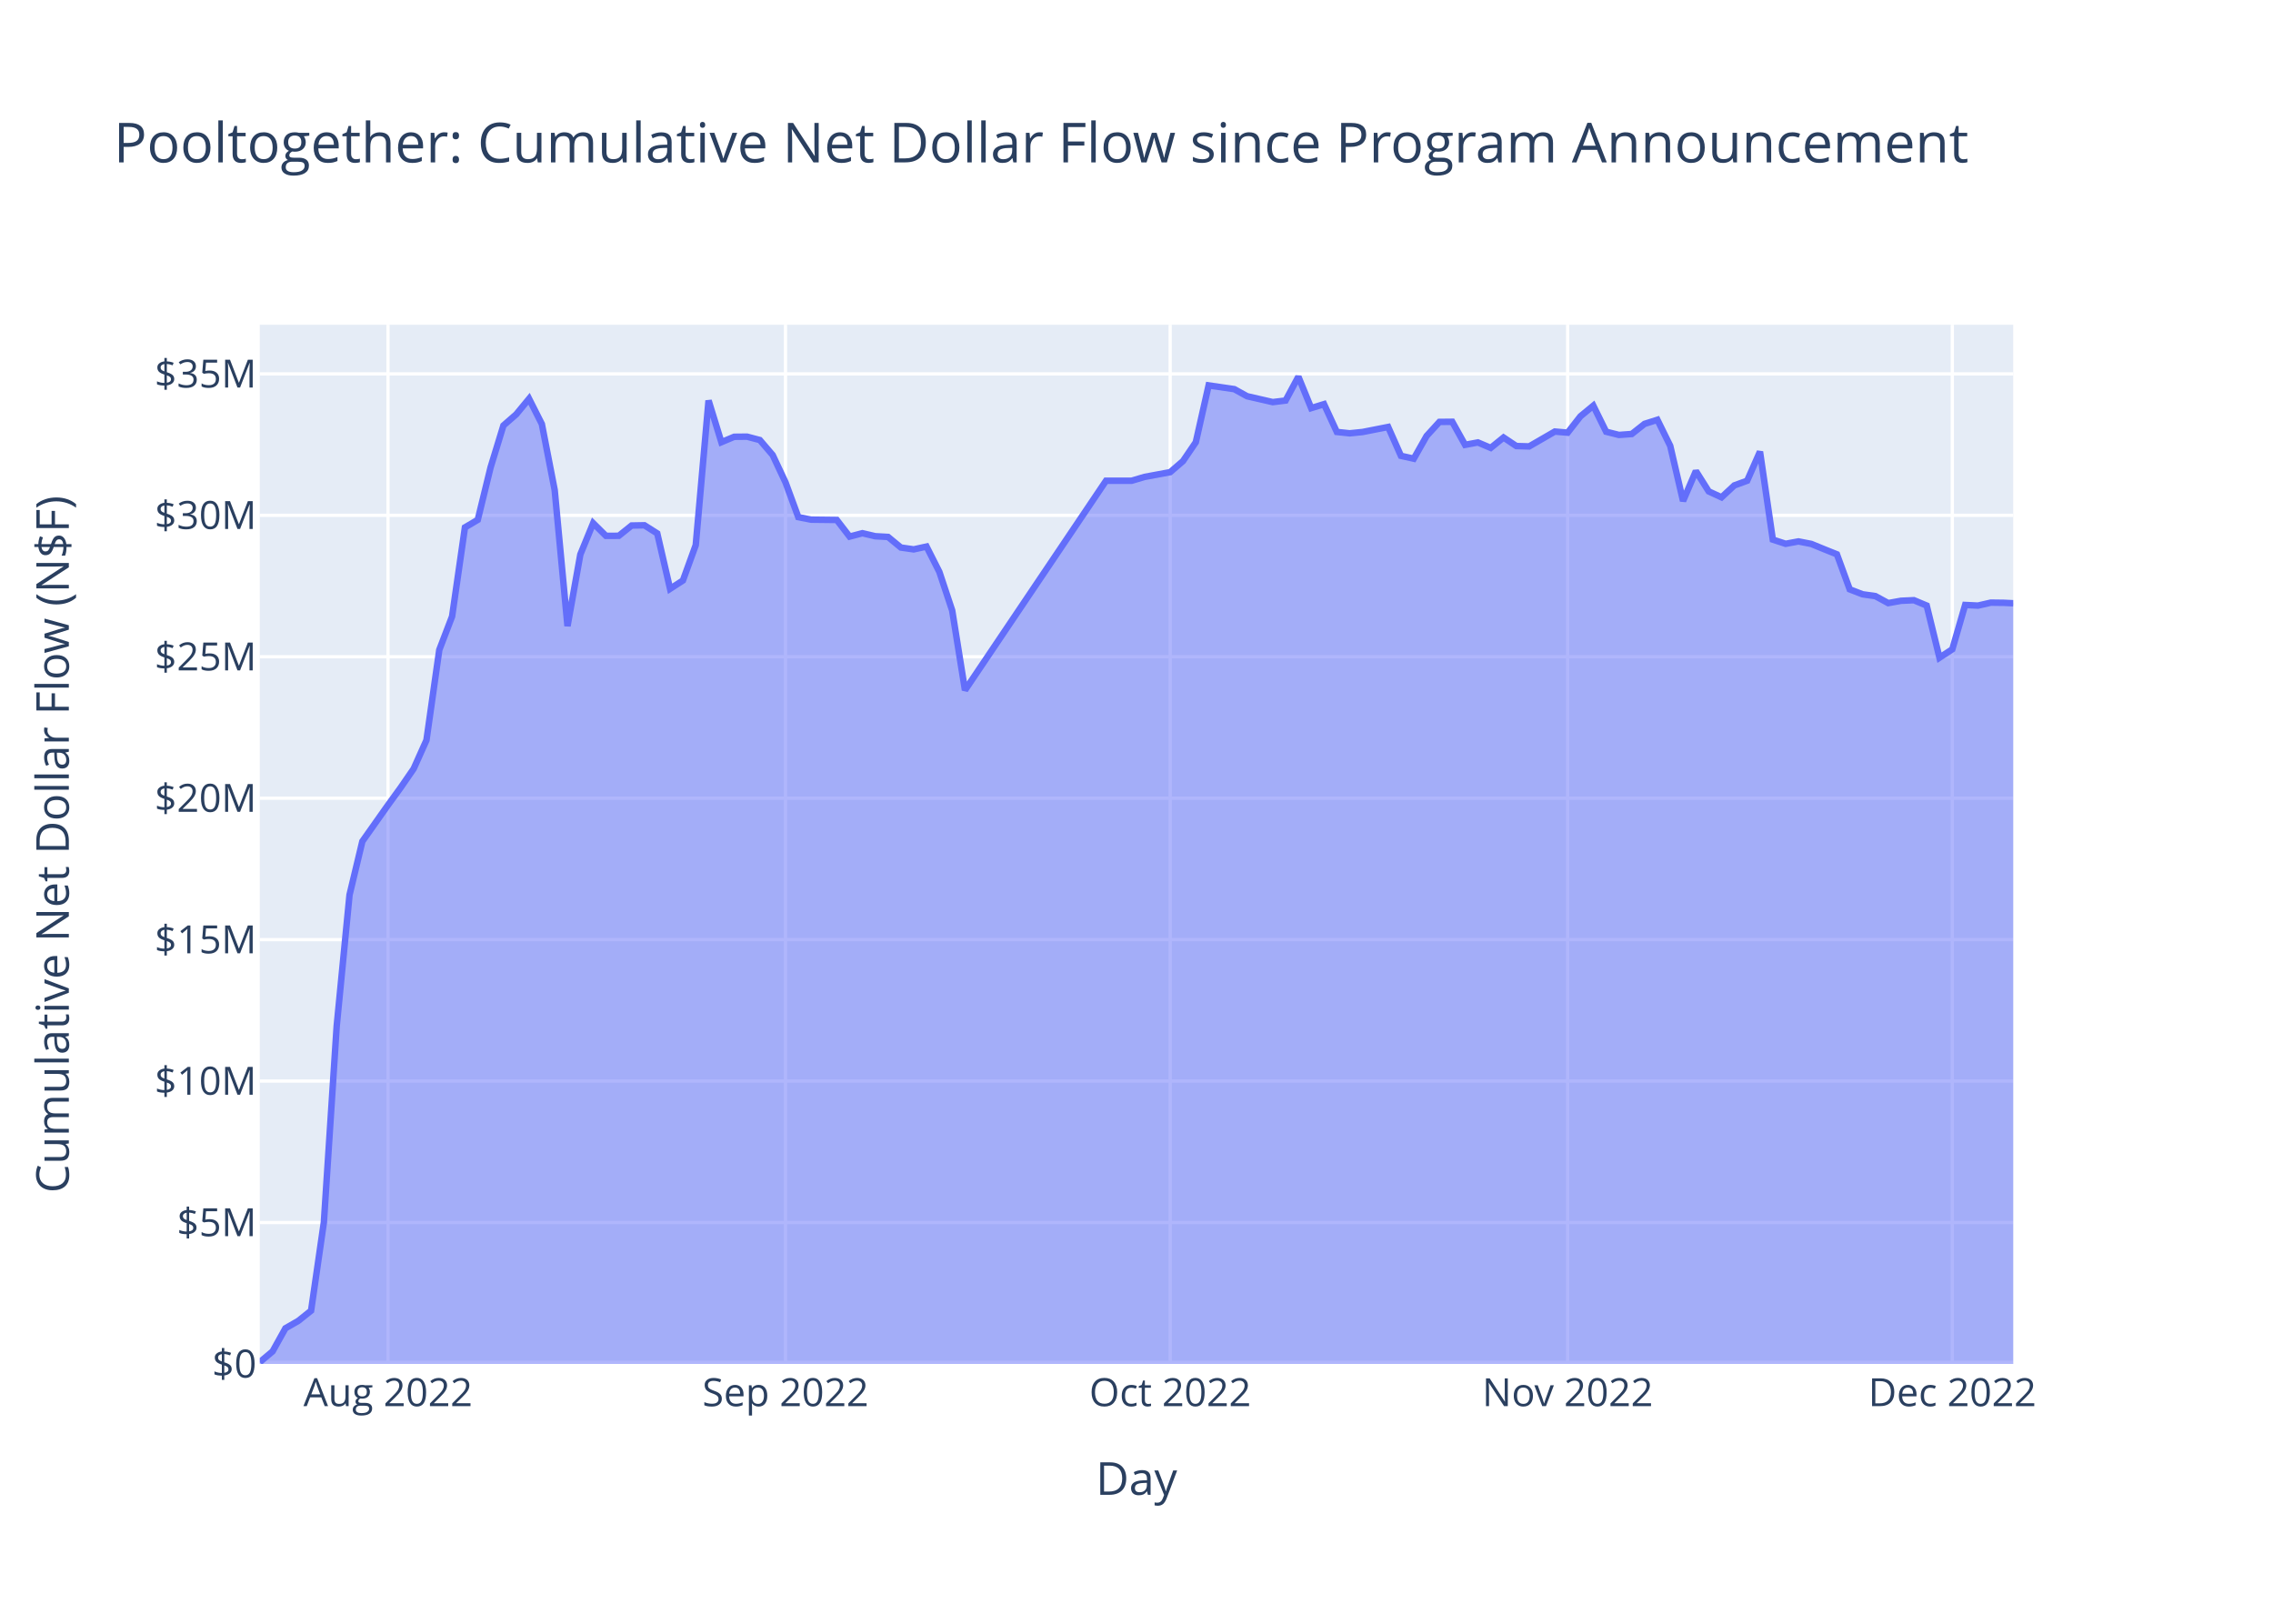
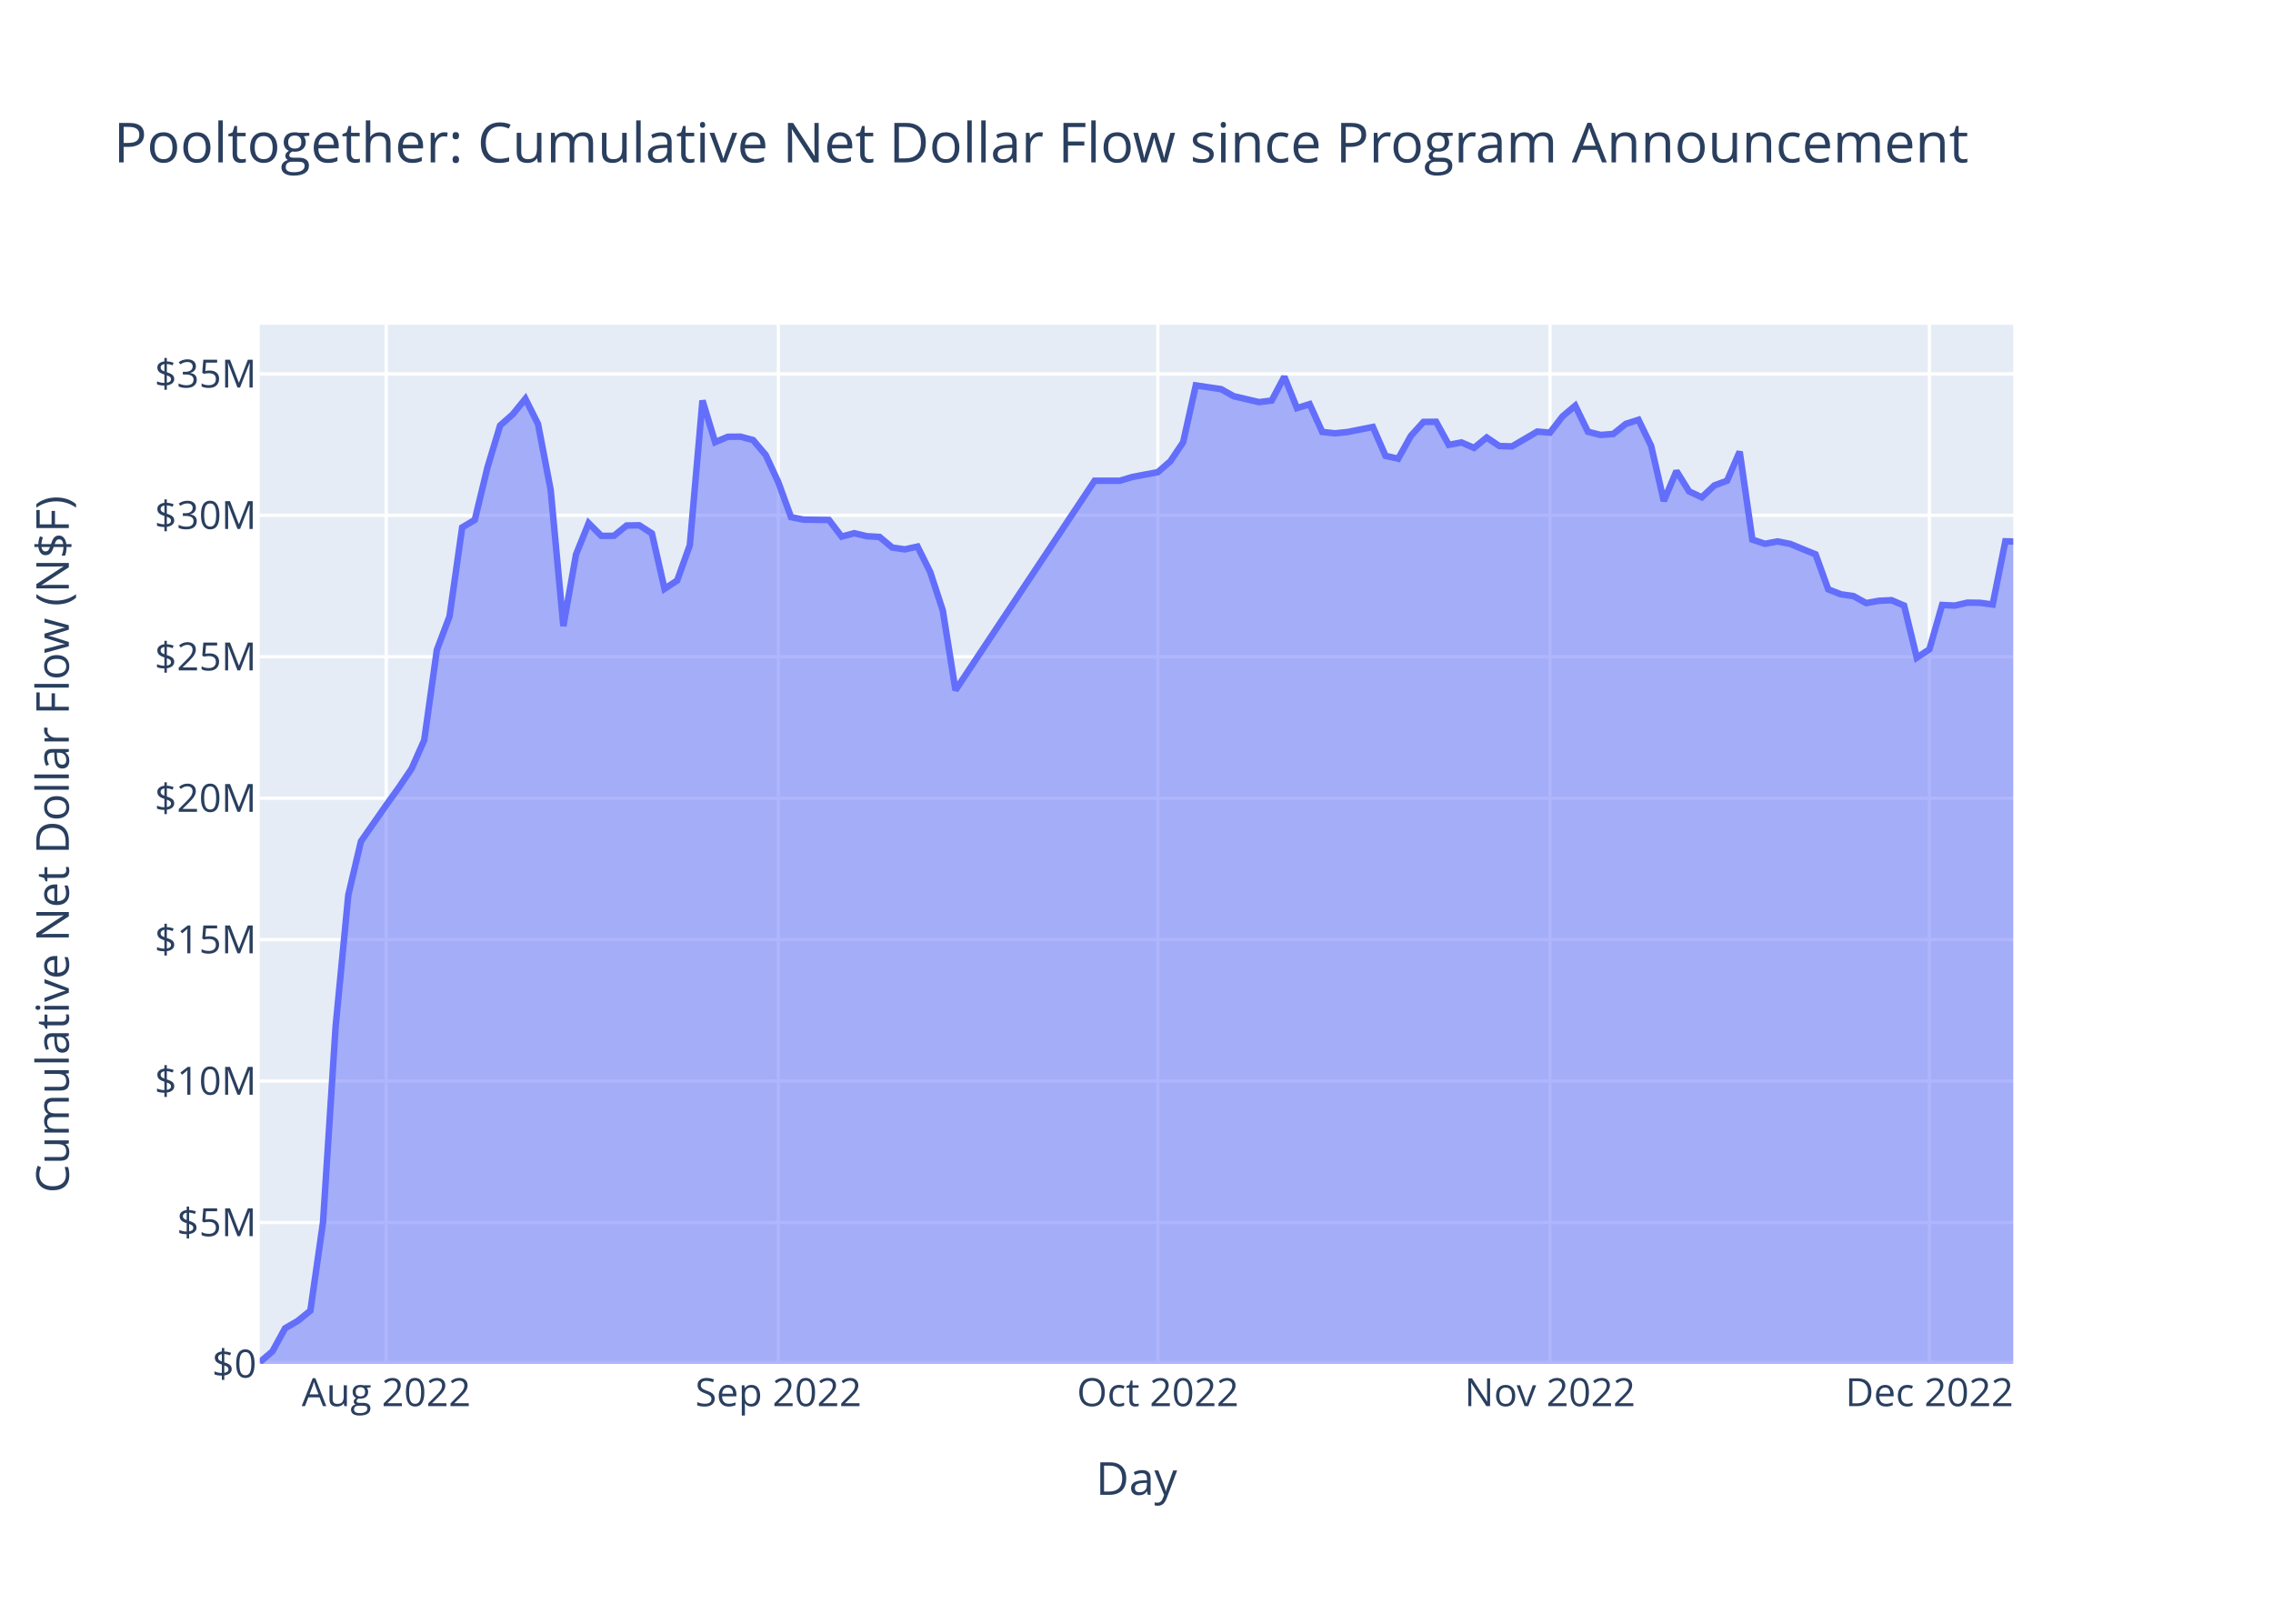
<svg xmlns="http://www.w3.org/2000/svg" class="main-svg" width="700" height="500" style="" viewBox="0 0 700 500">
  <rect x="0" y="0" width="700" height="500" style="fill: rgb(255, 255, 255); fill-opacity: 1;" />
-   <defs id="defs-107988">
+   <defs id="defs-18cc83">
    <g class="clips">
-       <clipPath id="clip107988xyplot" class="plotclip">
+       <clipPath id="clip18cc83xyplot" class="plotclip">
        <rect width="540" height="320" />
      </clipPath>
-       <clipPath class="axesclip" id="clip107988x">
+       <clipPath class="axesclip" id="clip18cc83x">
        <rect x="80" y="0" width="540" height="500" />
      </clipPath>
-       <clipPath class="axesclip" id="clip107988y">
+       <clipPath class="axesclip" id="clip18cc83y">
        <rect x="0" y="100" width="700" height="320" />
      </clipPath>
-       <clipPath class="axesclip" id="clip107988xy">
+       <clipPath class="axesclip" id="clip18cc83xy">
        <rect x="80" y="100" width="540" height="320" />
      </clipPath>
    </g>
    <g class="gradients" />
    <g class="patterns" />
  </defs>
  <g class="bglayer">
    <rect class="bg" x="80" y="100" width="540" height="320" style="fill: rgb(229, 236, 246); fill-opacity: 1; stroke-width: 0;" />
  </g>
  <g class="layer-below">
    <g class="imagelayer" />
    <g class="shapelayer" />
  </g>
  <g class="cartesianlayer">
    <g class="subplot xy">
      <g class="layer-subplot">
        <g class="shapelayer" />
        <g class="imagelayer" />
      </g>
      <g class="minor-gridlayer">
        <g class="x" />
        <g class="y" />
      </g>
      <g class="gridlayer">
        <g class="x">
-           <path class="xgrid crisp" transform="translate(119.49,0)" d="M0,100v320" style="stroke: rgb(255, 255, 255); stroke-opacity: 1; stroke-width: 1px;" />
-           <path class="xgrid crisp" transform="translate(241.9,0)" d="M0,100v320" style="stroke: rgb(255, 255, 255); stroke-opacity: 1; stroke-width: 1px;" />
-           <path class="xgrid crisp" transform="translate(360.37,0)" d="M0,100v320" style="stroke: rgb(255, 255, 255); stroke-opacity: 1; stroke-width: 1px;" />
-           <path class="xgrid crisp" transform="translate(482.78,0)" d="M0,100v320" style="stroke: rgb(255, 255, 255); stroke-opacity: 1; stroke-width: 1px;" />
-           <path class="xgrid crisp" transform="translate(601.24,0)" d="M0,100v320" style="stroke: rgb(255, 255, 255); stroke-opacity: 1; stroke-width: 1px;" />
+           <path class="xgrid crisp" transform="translate(118.95,0)" d="M0,100v320" style="stroke: rgb(255, 255, 255); stroke-opacity: 1; stroke-width: 1px;" />
+           <path class="xgrid crisp" transform="translate(239.71,0)" d="M0,100v320" style="stroke: rgb(255, 255, 255); stroke-opacity: 1; stroke-width: 1px;" />
+           <path class="xgrid crisp" transform="translate(356.57,0)" d="M0,100v320" style="stroke: rgb(255, 255, 255); stroke-opacity: 1; stroke-width: 1px;" />
+           <path class="xgrid crisp" transform="translate(477.33,0)" d="M0,100v320" style="stroke: rgb(255, 255, 255); stroke-opacity: 1; stroke-width: 1px;" />
+           <path class="xgrid crisp" transform="translate(594.19,0)" d="M0,100v320" style="stroke: rgb(255, 255, 255); stroke-opacity: 1; stroke-width: 1px;" />
        </g>
        <g class="y">
          <path class="ygrid crisp" transform="translate(0,376.45)" d="M80,0h540" style="stroke: rgb(255, 255, 255); stroke-opacity: 1; stroke-width: 1px;" />
          <path class="ygrid crisp" transform="translate(0,332.89)" d="M80,0h540" style="stroke: rgb(255, 255, 255); stroke-opacity: 1; stroke-width: 1px;" />
          <path class="ygrid crisp" transform="translate(0,289.34)" d="M80,0h540" style="stroke: rgb(255, 255, 255); stroke-opacity: 1; stroke-width: 1px;" />
          <path class="ygrid crisp" transform="translate(0,245.79)" d="M80,0h540" style="stroke: rgb(255, 255, 255); stroke-opacity: 1; stroke-width: 1px;" />
          <path class="ygrid crisp" transform="translate(0,202.23)" d="M80,0h540" style="stroke: rgb(255, 255, 255); stroke-opacity: 1; stroke-width: 1px;" />
          <path class="ygrid crisp" transform="translate(0,158.68)" d="M80,0h540" style="stroke: rgb(255, 255, 255); stroke-opacity: 1; stroke-width: 1px;" />
          <path class="ygrid crisp" transform="translate(0,115.13)" d="M80,0h540" style="stroke: rgb(255, 255, 255); stroke-opacity: 1; stroke-width: 1px;" />
        </g>
      </g>
      <g class="zerolinelayer">
        <path class="yzl zl crisp" transform="translate(0,420)" d="M80,0h540" style="stroke: rgb(255, 255, 255); stroke-opacity: 1; stroke-width: 2px;" />
      </g>
      <path class="xlines-below" />
      <path class="ylines-below" />
      <g class="overlines-below" />
      <g class="xaxislayer-below" />
      <g class="yaxislayer-below" />
      <g class="overaxes-below" />
-       <g class="plot" transform="translate(80,100)" clip-path="url(#clip107988xyplot)">
+       <g class="plot" transform="translate(80,100)" clip-path="url(#clip18cc83xyplot)">
        <g class="scatterlayer mlayer">
-           <g class="trace scatter traceda7360" style="stroke-miterlimit: 2;">
+           <g class="trace scatter trace60109b" style="stroke-miterlimit: 2;">
            <g class="fills">
              <g>
-                 <path class="js-fill" d="M540,320L0,320L0,319.45L3.95,316.13L7.9,309.02L11.85,306.75L15.8,303.6L19.74,276.37L23.69,215.96L27.64,175.57L31.59,159.08L39.49,147.9L43.44,142.46L47.39,136.72L51.33,127.93L55.28,100.12L59.23,89.81L63.18,62.41L67.13,60.08L71.08,43.93L75.03,31.03L78.98,27.58L82.93,22.79L86.87,30.58L90.82,50.89L94.77,92.79L98.72,70.74L102.67,61.1L106.62,65.01L110.57,64.99L114.52,61.82L118.46,61.75L122.41,64.25L126.36,81.31L130.31,78.75L134.26,67.86L138.21,23.33L142.16,36.16L146.11,34.5L150.06,34.46L154,35.5L157.95,40.11L161.9,48.52L165.85,59.24L169.8,60.02L177.7,60.11L181.65,65.23L185.59,64.19L189.54,65.12L193.49,65.34L197.44,68.6L201.39,69.17L205.34,68.3L209.29,76.11L213.24,87.99L217.18,112.53L260.62,48.03L268.52,48.03L272.47,46.86L280.37,45.39L284.31,41.99L288.26,36.18L292.21,18.68L300.11,19.83L304.06,22.01L311.96,23.82L315.91,23.34L319.85,16L323.8,25.67L327.75,24.45L331.7,33.01L335.65,33.43L339.6,33.03L347.5,31.48L351.44,40.36L355.39,41.24L359.34,34.25L363.29,29.92L367.24,29.88L371.19,36.98L375.14,36.24L379.09,37.92L383.04,34.72L386.98,37.35L390.93,37.46L398.83,32.89L402.78,33.23L406.73,28.18L410.68,24.92L414.63,32.94L418.57,33.93L422.52,33.64L426.47,30.52L430.42,29.27L434.37,37.3L438.32,54.27L442.27,45.05L446.22,51.31L450.17,53.14L454.11,49.47L458.06,48.03L462.01,39.08L465.96,66.16L469.91,67.45L473.86,66.72L477.81,67.49L481.76,69.11L485.7,70.69L489.65,81.48L493.6,83L497.55,83.56L501.5,85.71L505.45,85L509.4,84.82L513.35,86.47L517.29,102.52L521.24,99.93L525.19,86.29L529.14,86.48L533.09,85.57L537.04,85.62L540,85.76" style="fill: rgb(99, 110, 250); fill-opacity: 0.5; stroke-width: 0;" />
+                 <path class="js-fill" d="M540,320L0,320L0,319.45L3.9,316.13L7.79,309.02L11.69,306.75L15.58,303.6L19.48,276.37L23.37,215.96L27.27,175.57L31.16,159.08L38.95,147.9L42.85,142.46L46.74,136.72L50.64,127.93L54.54,100.12L58.43,89.81L62.33,62.41L66.22,60.08L70.12,43.93L74.01,31.03L77.91,27.58L81.8,22.79L85.7,30.58L89.59,50.89L93.49,92.79L97.39,70.74L101.28,61.1L105.18,65.01L109.07,64.99L112.97,61.82L116.86,61.75L120.76,64.25L124.65,81.31L128.55,78.75L132.44,67.86L136.34,23.33L140.23,36.16L144.13,34.5L148.03,34.46L151.92,35.5L155.82,40.11L159.71,48.52L163.61,59.24L167.5,60.02L175.29,60.11L179.19,65.23L183.08,64.19L186.98,65.12L190.87,65.34L194.77,68.6L198.67,69.17L202.56,68.3L206.46,76.11L210.35,87.99L214.25,112.53L257.1,48.03L264.89,48.03L268.78,46.86L276.57,45.39L280.47,41.99L284.36,36.18L288.26,18.68L296.05,19.83L299.95,22.01L307.74,23.82L311.63,23.34L315.53,16L319.42,25.67L323.32,24.45L327.21,33.01L331.11,33.43L335,33.03L342.8,31.48L346.69,40.36L350.59,41.24L354.48,34.25L358.38,29.92L362.27,29.88L366.17,36.98L370.06,36.24L373.96,37.92L377.85,34.72L381.75,37.35L385.65,37.46L393.44,32.89L397.33,33.23L401.23,28.18L405.12,24.92L409.02,32.94L412.91,33.93L416.81,33.64L420.7,30.52L424.6,29.27L428.49,37.3L432.39,54.27L436.29,45.05L440.18,51.31L444.08,53.14L447.97,49.47L451.87,48.03L455.76,39.08L459.66,66.16L463.55,67.45L467.45,66.72L471.34,67.49L475.24,69.11L479.13,70.69L483.03,81.48L486.93,83L490.82,83.56L494.72,85.71L498.61,85L502.51,84.82L506.4,86.47L510.3,102.52L514.19,99.93L518.09,86.29L521.98,86.48L525.88,85.57L529.78,85.62L533.67,86.14L537.57,66.69L540,66.74" style="fill: rgb(99, 110, 250); fill-opacity: 0.5; stroke-width: 0;" />
              </g>
            </g>
            <g class="errorbars" />
            <g class="lines">
-               <path class="js-line" d="M0,319.45L3.95,316.13L7.9,309.02L11.85,306.75L15.8,303.6L19.74,276.37L23.69,215.96L27.64,175.57L31.59,159.08L39.49,147.9L43.44,142.46L47.39,136.72L51.33,127.93L55.28,100.12L59.23,89.81L63.18,62.41L67.13,60.08L71.08,43.93L75.03,31.03L78.98,27.58L82.93,22.79L86.87,30.58L90.82,50.89L94.77,92.79L98.72,70.74L102.67,61.1L106.62,65.01L110.57,64.99L114.52,61.82L118.46,61.75L122.41,64.25L126.36,81.31L130.31,78.75L134.26,67.86L138.21,23.33L142.16,36.16L146.11,34.5L150.06,34.46L154,35.5L157.95,40.11L161.9,48.52L165.85,59.24L169.8,60.02L177.7,60.11L181.65,65.23L185.59,64.19L189.54,65.12L193.49,65.34L197.44,68.6L201.39,69.17L205.34,68.3L209.29,76.11L213.24,87.99L217.18,112.53L260.62,48.03L268.52,48.03L272.47,46.86L280.37,45.39L284.31,41.99L288.26,36.18L292.21,18.68L300.11,19.83L304.06,22.01L311.96,23.82L315.91,23.34L319.85,16L323.8,25.67L327.75,24.45L331.7,33.01L335.65,33.43L339.6,33.03L347.5,31.48L351.44,40.36L355.39,41.24L359.34,34.25L363.29,29.92L367.24,29.88L371.19,36.98L375.14,36.24L379.09,37.92L383.04,34.72L386.98,37.35L390.93,37.46L398.83,32.89L402.78,33.23L406.73,28.18L410.68,24.92L414.63,32.94L418.57,33.93L422.52,33.64L426.47,30.52L430.42,29.27L434.37,37.3L438.32,54.27L442.27,45.05L446.22,51.31L450.17,53.14L454.11,49.47L458.06,48.03L462.01,39.08L465.96,66.16L469.91,67.45L473.86,66.72L477.81,67.49L481.76,69.11L485.7,70.69L489.65,81.48L493.6,83L497.55,83.56L501.5,85.71L505.45,85L509.4,84.82L513.35,86.47L517.29,102.52L521.24,99.93L525.19,86.29L529.14,86.48L533.09,85.57L537.04,85.62L540,85.76" style="vector-effect: non-scaling-stroke; fill: none; stroke: rgb(99, 110, 250); stroke-opacity: 1; stroke-width: 2px; opacity: 1;" />
+               <path class="js-line" d="M0,319.45L3.9,316.13L7.79,309.02L11.69,306.75L15.58,303.6L19.48,276.37L23.37,215.96L27.27,175.57L31.16,159.08L38.95,147.9L42.85,142.46L46.74,136.72L50.64,127.93L54.54,100.12L58.43,89.81L62.33,62.41L66.22,60.08L70.12,43.93L74.01,31.03L77.91,27.58L81.8,22.79L85.7,30.58L89.59,50.89L93.49,92.79L97.39,70.74L101.28,61.1L105.18,65.01L109.07,64.99L112.97,61.82L116.86,61.75L120.76,64.25L124.65,81.31L128.55,78.75L132.44,67.86L136.34,23.33L140.23,36.16L144.13,34.5L148.03,34.46L151.92,35.5L155.82,40.11L159.71,48.52L163.61,59.24L167.5,60.02L175.29,60.11L179.19,65.23L183.08,64.19L186.98,65.12L190.87,65.34L194.77,68.6L198.67,69.17L202.56,68.3L206.46,76.11L210.35,87.99L214.25,112.53L257.1,48.03L264.89,48.03L268.78,46.86L276.57,45.39L280.47,41.99L284.36,36.18L288.26,18.68L296.05,19.83L299.95,22.01L307.74,23.82L311.63,23.34L315.53,16L319.42,25.67L323.32,24.45L327.21,33.01L331.11,33.43L335,33.03L342.8,31.48L346.69,40.36L350.59,41.24L354.48,34.25L358.38,29.92L362.27,29.88L366.17,36.98L370.06,36.24L373.96,37.92L377.85,34.72L381.75,37.35L385.65,37.46L393.44,32.89L397.33,33.23L401.23,28.18L405.12,24.92L409.02,32.94L412.91,33.93L416.81,33.64L420.7,30.52L424.6,29.27L428.49,37.3L432.39,54.27L436.29,45.05L440.18,51.31L444.08,53.14L447.97,49.47L451.87,48.03L455.76,39.08L459.66,66.16L463.55,67.45L467.45,66.72L471.34,67.49L475.24,69.11L479.13,70.69L483.03,81.48L486.93,83L490.82,83.56L494.72,85.71L498.61,85L502.51,84.82L506.4,86.47L510.3,102.52L514.19,99.93L518.09,86.29L521.98,86.48L525.88,85.57L529.78,85.62L533.67,86.14L537.57,66.69L540,66.74" style="vector-effect: non-scaling-stroke; fill: none; stroke: rgb(99, 110, 250); stroke-opacity: 1; stroke-width: 2px; opacity: 1;" />
            </g>
            <g class="points" />
            <g class="text" />
          </g>
        </g>
      </g>
      <g class="overplot" />
      <path class="xlines-above crisp" d="M0,0" style="fill: none;" />
      <path class="ylines-above crisp" d="M0,0" style="fill: none;" />
      <g class="overlines-above" />
      <g class="xaxislayer-above">
        <g class="xtick">
-           <text text-anchor="middle" x="0" y="433" transform="translate(119.49,0)" style="font-family: 'Open Sans', verdana, arial, sans-serif; font-size: 12px; fill: rgb(42, 63, 95); fill-opacity: 1; white-space: pre; opacity: 1;">Aug 2022</text>
+           <text text-anchor="middle" x="0" y="433" transform="translate(118.95,0)" style="font-family: 'Open Sans', verdana, arial, sans-serif; font-size: 12px; fill: rgb(42, 63, 95); fill-opacity: 1; white-space: pre; opacity: 1;">Aug 2022</text>
        </g>
        <g class="xtick">
-           <text text-anchor="middle" x="0" y="433" style="font-family: 'Open Sans', verdana, arial, sans-serif; font-size: 12px; fill: rgb(42, 63, 95); fill-opacity: 1; white-space: pre; opacity: 1;" transform="translate(241.9,0)">Sep 2022</text>
+           <text text-anchor="middle" x="0" y="433" style="font-family: 'Open Sans', verdana, arial, sans-serif; font-size: 12px; fill: rgb(42, 63, 95); fill-opacity: 1; white-space: pre; opacity: 1;" transform="translate(239.71,0)">Sep 2022</text>
        </g>
        <g class="xtick">
-           <text text-anchor="middle" x="0" y="433" style="font-family: 'Open Sans', verdana, arial, sans-serif; font-size: 12px; fill: rgb(42, 63, 95); fill-opacity: 1; white-space: pre; opacity: 1;" transform="translate(360.37,0)">Oct 2022</text>
+           <text text-anchor="middle" x="0" y="433" style="font-family: 'Open Sans', verdana, arial, sans-serif; font-size: 12px; fill: rgb(42, 63, 95); fill-opacity: 1; white-space: pre; opacity: 1;" transform="translate(356.57,0)">Oct 2022</text>
        </g>
        <g class="xtick">
-           <text text-anchor="middle" x="0" y="433" style="font-family: 'Open Sans', verdana, arial, sans-serif; font-size: 12px; fill: rgb(42, 63, 95); fill-opacity: 1; white-space: pre; opacity: 1;" transform="translate(482.78,0)">Nov 2022</text>
+           <text text-anchor="middle" x="0" y="433" style="font-family: 'Open Sans', verdana, arial, sans-serif; font-size: 12px; fill: rgb(42, 63, 95); fill-opacity: 1; white-space: pre; opacity: 1;" transform="translate(477.33,0)">Nov 2022</text>
        </g>
        <g class="xtick">
-           <text text-anchor="middle" x="0" y="433" style="font-family: 'Open Sans', verdana, arial, sans-serif; font-size: 12px; fill: rgb(42, 63, 95); fill-opacity: 1; white-space: pre; opacity: 1;" transform="translate(601.24,0)">Dec 2022</text>
+           <text text-anchor="middle" x="0" y="433" style="font-family: 'Open Sans', verdana, arial, sans-serif; font-size: 12px; fill: rgb(42, 63, 95); fill-opacity: 1; white-space: pre; opacity: 1;" transform="translate(594.19,0)">Dec 2022</text>
        </g>
      </g>
      <g class="yaxislayer-above">
        <g class="ytick">
          <text text-anchor="end" x="79" y="4.2" transform="translate(0,420)" style="font-family: 'Open Sans', verdana, arial, sans-serif; font-size: 12px; fill: rgb(42, 63, 95); fill-opacity: 1; white-space: pre; opacity: 1;">$0</text>
        </g>
        <g class="ytick">
          <text text-anchor="end" x="79" y="4.2" style="font-family: 'Open Sans', verdana, arial, sans-serif; font-size: 12px; fill: rgb(42, 63, 95); fill-opacity: 1; white-space: pre; opacity: 1;" transform="translate(0,376.45)">$5M</text>
        </g>
        <g class="ytick">
          <text text-anchor="end" x="79" y="4.2" style="font-family: 'Open Sans', verdana, arial, sans-serif; font-size: 12px; fill: rgb(42, 63, 95); fill-opacity: 1; white-space: pre; opacity: 1;" transform="translate(0,332.89)">$10M</text>
        </g>
        <g class="ytick">
          <text text-anchor="end" x="79" y="4.2" style="font-family: 'Open Sans', verdana, arial, sans-serif; font-size: 12px; fill: rgb(42, 63, 95); fill-opacity: 1; white-space: pre; opacity: 1;" transform="translate(0,289.34)">$15M</text>
        </g>
        <g class="ytick">
          <text text-anchor="end" x="79" y="4.2" style="font-family: 'Open Sans', verdana, arial, sans-serif; font-size: 12px; fill: rgb(42, 63, 95); fill-opacity: 1; white-space: pre; opacity: 1;" transform="translate(0,245.79)">$20M</text>
        </g>
        <g class="ytick">
          <text text-anchor="end" x="79" y="4.2" style="font-family: 'Open Sans', verdana, arial, sans-serif; font-size: 12px; fill: rgb(42, 63, 95); fill-opacity: 1; white-space: pre; opacity: 1;" transform="translate(0,202.23)">$25M</text>
        </g>
        <g class="ytick">
          <text text-anchor="end" x="79" y="4.2" style="font-family: 'Open Sans', verdana, arial, sans-serif; font-size: 12px; fill: rgb(42, 63, 95); fill-opacity: 1; white-space: pre; opacity: 1;" transform="translate(0,158.68)">$30M</text>
        </g>
        <g class="ytick">
          <text text-anchor="end" x="79" y="4.2" style="font-family: 'Open Sans', verdana, arial, sans-serif; font-size: 12px; fill: rgb(42, 63, 95); fill-opacity: 1; white-space: pre; opacity: 1;" transform="translate(0,115.13)">$35M</text>
        </g>
      </g>
      <g class="overaxes-above" />
    </g>
  </g>
  <g class="polarlayer" />
  <g class="smithlayer" />
  <g class="ternarylayer" />
  <g class="geolayer" />
  <g class="funnelarealayer" />
  <g class="pielayer" />
  <g class="iciclelayer" />
  <g class="treemaplayer" />
  <g class="sunburstlayer" />
  <g class="glimages" />
-   <defs id="topdefs-107988">
+   <defs id="topdefs-18cc83">
    <g class="clips" />
  </defs>
  <g class="layer-above">
    <g class="imagelayer" />
    <g class="shapelayer" />
  </g>
  <g class="infolayer">
    <g class="g-gtitle">
      <text class="gtitle" x="35" y="50" text-anchor="start" dy="0em" style="font-family: 'Open Sans', verdana, arial, sans-serif; font-size: 17px; fill: rgb(42, 63, 95); opacity: 1; font-weight: normal; white-space: pre;">Pooltogether: Cumulative Net Dollar Flow since Program Announcement</text>
    </g>
    <g class="g-xtitle">
      <text class="xtitle" x="350" y="460.3" text-anchor="middle" style="font-family: 'Open Sans', verdana, arial, sans-serif; font-size: 14px; fill: rgb(42, 63, 95); opacity: 1; font-weight: normal; white-space: pre;">Day</text>
    </g>
    <g class="g-ytitle">
      <text class="ytitle" transform="rotate(-90,21.2,260)" x="21.2" y="260" text-anchor="middle" style="font-family: 'Open Sans', verdana, arial, sans-serif; font-size: 14px; fill: rgb(42, 63, 95); opacity: 1; font-weight: normal; white-space: pre;">Cumulative Net Dollar Flow (N$F)</text>
    </g>
  </g>
</svg>
